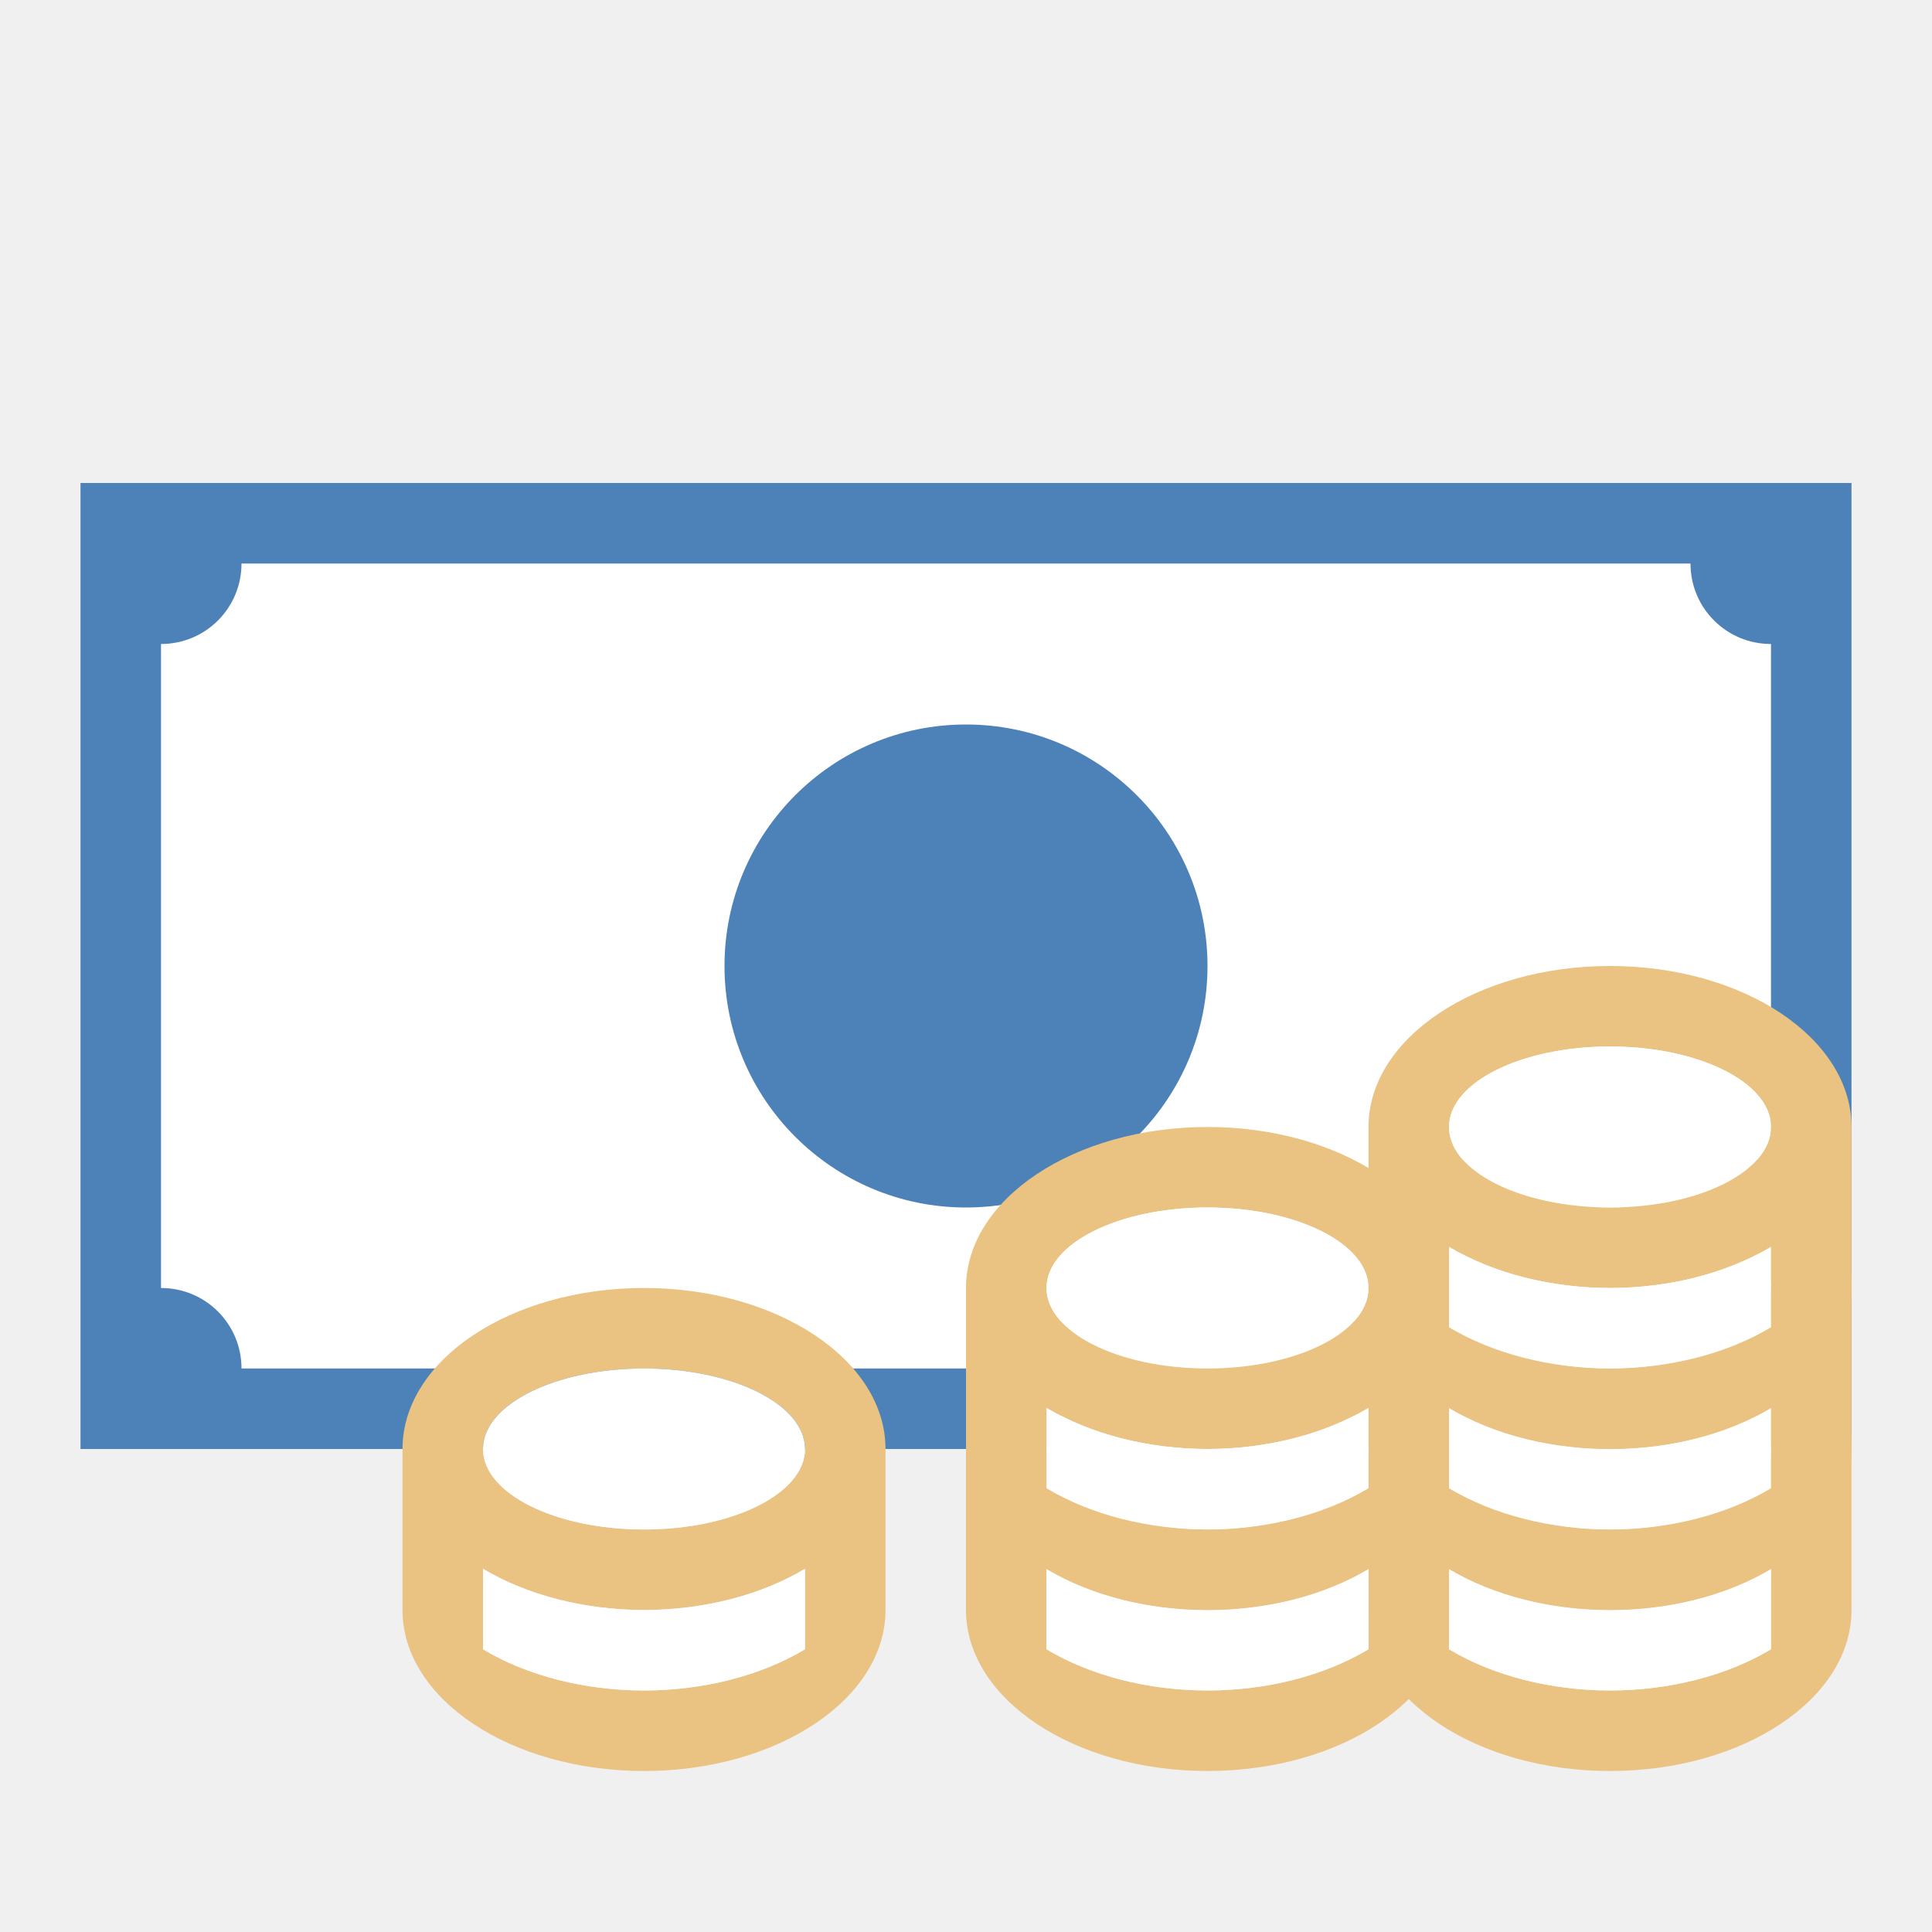
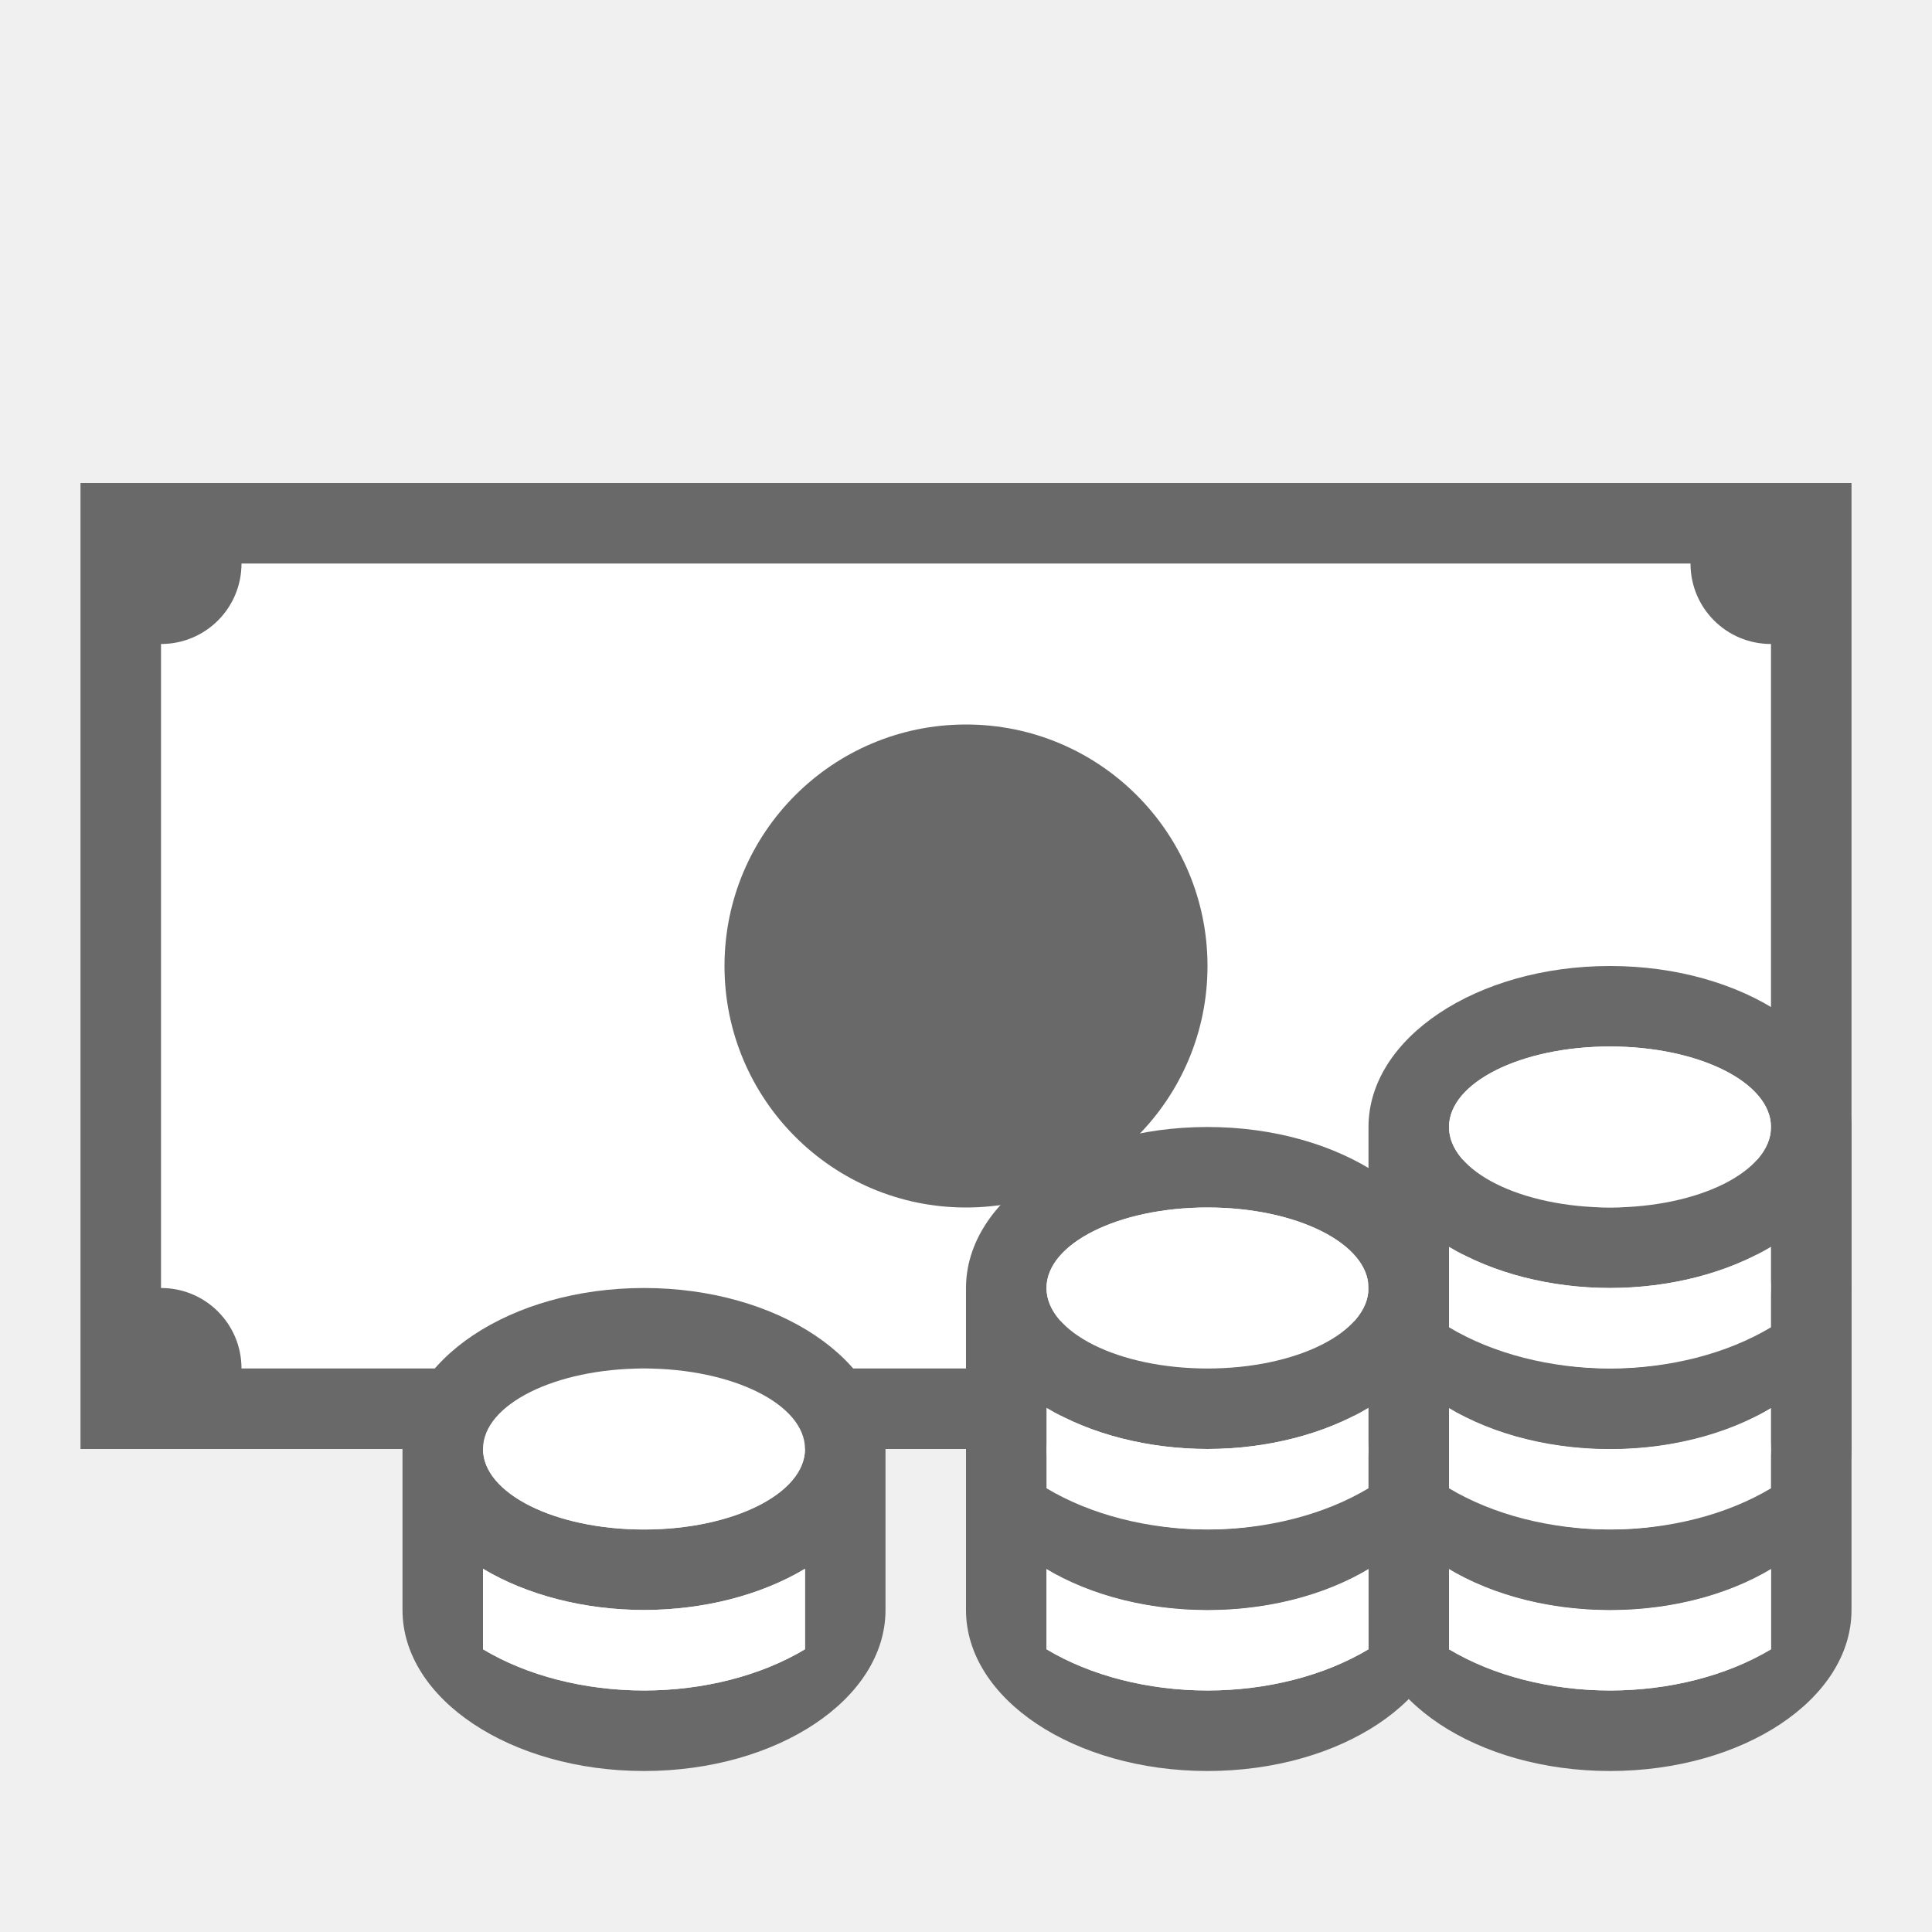
- <svg xmlns="http://www.w3.org/2000/svg" viewBox="0 0 24 24">
-   <rect style="fill:#ffffff" id="rect821" width="20" height="10" x="2" y="7" ry="0" />
-   <path style="fill:#4d82b8" d="M 1 6 L 1 18 L 22 18 L 23 18 L 23 17 L 23 7 L 23 6 L 22 6 L 1 6 z M 3 7 L 21 7 C 21 7.554 21.446 8 22 8 L 22 16 A 1 1 0 0 0 21 17 L 3 17 C 3 16.446 2.554 16 2 16 L 2 8 C 2.554 8 3 7.554 3 7 z M 12 9 A 3 3 0 0 0 9 12 A 3 3 0 0 0 12 15 A 3 3 0 0 0 15 12 A 3 3 0 0 0 12 9 z " />
-   <path style="fill:#eac282" d="m 8,16 a 3,2 0 0 0 -3,2 v 2 a 3,2 0 0 0 3,2 3,2 0 0 0 3,-2 V 18 A 3,2 0 0 0 8,16 Z m 0,1 a 2,1 0 0 1 2,1 2,1 0 0 1 -2,1 2,1 0 0 1 -2,-1 2,1 0 0 1 2,-1 z M 6,19.488 A 3,2 0 0 0 8,20 3,2 0 0 0 10,19.488 v 1 A 3,2 0 0 1 8,21 3,2 0 0 1 6,20.488 Z" />
-   <path style="fill:#ffffff" d="m 8,17 a 2,1 0 0 0 -2,1 2,1 0 0 0 2,1 2,1 0 0 0 2,-1 2,1 0 0 0 -2,-1 z m -2,2.488 v 1 A 3,2 0 0 0 8,21 3,2 0 0 0 10,20.488 v -1 A 3,2 0 0 1 8,20 3,2 0 0 1 6,19.488 Z" />
-   <path style="fill:#eac282" d="m 20,16 a 3,2 0 0 0 -3,2 v 2 a 3,2 0 0 0 3,2 3,2 0 0 0 3,-2 v -2 a 3,2 0 0 0 -3,-2 z m 0,1 a 2,1 0 0 1 2,1 2,1 0 0 1 -2,1 2,1 0 0 1 -2,-1 2,1 0 0 1 2,-1 z m -2,2.488 A 3,2 0 0 0 20,20 3,2 0 0 0 22,19.488 v 1 A 3,2 0 0 1 20,21 3,2 0 0 1 18,20.488 Z" />
-   <path style="fill:#ffffff" d="m 20,17 a 2,1 0 0 0 -2,1 2,1 0 0 0 2,1 2,1 0 0 0 2,-1 2,1 0 0 0 -2,-1 z m -2,2.488 v 1 A 3,2 0 0 0 20,21 3,2 0 0 0 22,20.488 v -1 A 3,2 0 0 1 20,20 3,2 0 0 1 18,19.488 Z" />
-   <path style="fill:#eac282" d="m 15,16 a 3,2 0 0 0 -3,2 v 2 a 3,2 0 0 0 3,2 3,2 0 0 0 3,-2 v -2 a 3,2 0 0 0 -3,-2 z m 0,1 a 2,1 0 0 1 2,1 2,1 0 0 1 -2,1 2,1 0 0 1 -2,-1 2,1 0 0 1 2,-1 z m -2,2.488 A 3,2 0 0 0 15,20 3,2 0 0 0 17,19.488 v 1 A 3,2 0 0 1 15,21 3,2 0 0 1 13,20.488 Z" />
-   <path style="fill:#ffffff" d="m 15,17 a 2,1 0 0 0 -2,1 2,1 0 0 0 2,1 2,1 0 0 0 2,-1 2,1 0 0 0 -2,-1 z m -2,2.488 v 1 A 3,2 0 0 0 15,21 3,2 0 0 0 17,20.488 v -1 A 3,2 0 0 1 15,20 3,2 0 0 1 13,19.488 Z" />
-   <path style="fill:#eac282" d="m 20,14 a 3,2 0 0 0 -3,2 v 2 a 3,2 0 0 0 3,2 3,2 0 0 0 3,-2 v -2 a 3,2 0 0 0 -3,-2 z m 0,1 a 2,1 0 0 1 2,1 2,1 0 0 1 -2,1 2,1 0 0 1 -2,-1 2,1 0 0 1 2,-1 z m -2,2.488 A 3,2 0 0 0 20,18 3,2 0 0 0 22,17.488 v 1 A 3,2 0 0 1 20,19 3,2 0 0 1 18,18.488 Z" />
-   <path style="fill:#ffffff" d="m 20,15 a 2,1 0 0 0 -2,1 2,1 0 0 0 2,1 2,1 0 0 0 2,-1 2,1 0 0 0 -2,-1 z m -2,2.488 v 1 A 3,2 0 0 0 20,19 3,2 0 0 0 22,18.488 v -1 A 3,2 0 0 1 20,18 3,2 0 0 1 18,17.488 Z" />
-   <path style="fill:#eac282" d="m 15,14 a 3,2 0 0 0 -3,2 v 2 a 3,2 0 0 0 3,2 3,2 0 0 0 3,-2 v -2 a 3,2 0 0 0 -3,-2 z m 0,1 a 2,1 0 0 1 2,1 2,1 0 0 1 -2,1 2,1 0 0 1 -2,-1 2,1 0 0 1 2,-1 z m -2,2.488 A 3,2 0 0 0 15,18 3,2 0 0 0 17,17.488 v 1 A 3,2 0 0 1 15,19 3,2 0 0 1 13,18.488 Z" />
-   <path style="fill:#ffffff" d="m 15,15 a 2,1 0 0 0 -2,1 2,1 0 0 0 2,1 2,1 0 0 0 2,-1 2,1 0 0 0 -2,-1 z m -2,2.488 v 1 A 3,2 0 0 0 15,19 3,2 0 0 0 17,18.488 v -1 A 3,2 0 0 1 15,18 3,2 0 0 1 13,17.488 Z" />
-   <path style="fill:#eac282" d="m 20,12 a 3,2 0 0 0 -3,2 v 2 a 3,2 0 0 0 3,2 3,2 0 0 0 3,-2 v -2 a 3,2 0 0 0 -3,-2 z m 0,1 a 2,1 0 0 1 2,1 2,1 0 0 1 -2,1 2,1 0 0 1 -2,-1 2,1 0 0 1 2,-1 z m -2,2.488 A 3,2 0 0 0 20,16 3,2 0 0 0 22,15.488 v 1 A 3,2 0 0 1 20,17 3,2 0 0 1 18,16.488 Z" />
-   <path style="fill:#ffffff" d="m 20,13 a 2,1 0 0 0 -2,1 2,1 0 0 0 2,1 2,1 0 0 0 2,-1 2,1 0 0 0 -2,-1 z m -2,2.488 v 1 A 3,2 0 0 0 20,17 3,2 0 0 0 22,16.488 v -1 A 3,2 0 0 1 20,16 3,2 0 0 1 18,15.488 Z" />
+ <svg xmlns="http://www.w3.org/2000/svg" version="1.1" viewBox="0 0 24 24">
+   <rect x="2" y="7" width="20" height="10" ry="0" fill="#fff" />
+   <path d="m1 6v12h22v-12h-1zm2 1h18c0 0.554 0.446 1 1 1v8c-0.552 0-1 0.448-1 1h-18c0-0.554-0.446-1-1-1v-8c0.554 0 1-0.446 1-1zm9 2c-1.657 0-3 1.343-3 3s1.343 3 3 3 3-1.343 3-3-1.343-3-3-3z" fill="#696969" />
+   <path d="m8 16a3 2 0 0 0-3 2v2a3 2 0 0 0 3 2 3 2 0 0 0 3-2v-2a3 2 0 0 0-3-2zm0 1a2 1 0 0 1 2 1 2 1 0 0 1-2 1 2 1 0 0 1-2-1 2 1 0 0 1 2-1zm-2 2.488a3 2 0 0 0 2 0.512 3 2 0 0 0 2-0.512v1a3 2 0 0 1-2 0.512 3 2 0 0 1-2-0.512z" fill="#696969" />
+   <path d="m8 17a2 1 0 0 0-2 1 2 1 0 0 0 2 1 2 1 0 0 0 2-1 2 1 0 0 0-2-1zm-2 2.488v1a3 2 0 0 0 2 0.512 3 2 0 0 0 2-0.512v-1a3 2 0 0 1-2 0.512 3 2 0 0 1-2-0.512z" fill="#fff" />
+   <path d="m20 16a3 2 0 0 0-3 2v2a3 2 0 0 0 3 2 3 2 0 0 0 3-2v-2a3 2 0 0 0-3-2zm0 1a2 1 0 0 1 2 1 2 1 0 0 1-2 1 2 1 0 0 1-2-1 2 1 0 0 1 2-1zm-2 2.488a3 2 0 0 0 2 0.512 3 2 0 0 0 2-0.512v1a3 2 0 0 1-2 0.512 3 2 0 0 1-2-0.512z" fill="#696969" />
+   <path d="m20 17a2 1 0 0 0-2 1 2 1 0 0 0 2 1 2 1 0 0 0 2-1 2 1 0 0 0-2-1zm-2 2.488v1a3 2 0 0 0 2 0.512 3 2 0 0 0 2-0.512v-1a3 2 0 0 1-2 0.512 3 2 0 0 1-2-0.512z" fill="#fff" />
+   <path d="m15 16a3 2 0 0 0-3 2v2a3 2 0 0 0 3 2 3 2 0 0 0 3-2v-2a3 2 0 0 0-3-2zm0 1a2 1 0 0 1 2 1 2 1 0 0 1-2 1 2 1 0 0 1-2-1 2 1 0 0 1 2-1zm-2 2.488a3 2 0 0 0 2 0.512 3 2 0 0 0 2-0.512v1a3 2 0 0 1-2 0.512 3 2 0 0 1-2-0.512z" fill="#696969" />
+   <path d="m15 17a2 1 0 0 0-2 1 2 1 0 0 0 2 1 2 1 0 0 0 2-1 2 1 0 0 0-2-1zm-2 2.488v1a3 2 0 0 0 2 0.512 3 2 0 0 0 2-0.512v-1a3 2 0 0 1-2 0.512 3 2 0 0 1-2-0.512z" fill="#fff" />
+   <path d="m20 14a3 2 0 0 0-3 2v2a3 2 0 0 0 3 2 3 2 0 0 0 3-2v-2a3 2 0 0 0-3-2zm0 1a2 1 0 0 1 2 1 2 1 0 0 1-2 1 2 1 0 0 1-2-1 2 1 0 0 1 2-1zm-2 2.488a3 2 0 0 0 2 0.512 3 2 0 0 0 2-0.512v1a3 2 0 0 1-2 0.512 3 2 0 0 1-2-0.512z" fill="#696969" />
+   <path d="m20 15a2 1 0 0 0-2 1 2 1 0 0 0 2 1 2 1 0 0 0 2-1 2 1 0 0 0-2-1zm-2 2.488v1a3 2 0 0 0 2 0.512 3 2 0 0 0 2-0.512v-1a3 2 0 0 1-2 0.512 3 2 0 0 1-2-0.512z" fill="#fff" />
+   <path d="m15 14a3 2 0 0 0-3 2v2a3 2 0 0 0 3 2 3 2 0 0 0 3-2v-2a3 2 0 0 0-3-2zm0 1a2 1 0 0 1 2 1 2 1 0 0 1-2 1 2 1 0 0 1-2-1 2 1 0 0 1 2-1zm-2 2.488a3 2 0 0 0 2 0.512 3 2 0 0 0 2-0.512v1a3 2 0 0 1-2 0.512 3 2 0 0 1-2-0.512z" fill="#696969" />
+   <path d="m15 15a2 1 0 0 0-2 1 2 1 0 0 0 2 1 2 1 0 0 0 2-1 2 1 0 0 0-2-1zm-2 2.488v1a3 2 0 0 0 2 0.512 3 2 0 0 0 2-0.512v-1a3 2 0 0 1-2 0.512 3 2 0 0 1-2-0.512z" fill="#fff" />
+   <path d="m20 12a3 2 0 0 0-3 2v2a3 2 0 0 0 3 2 3 2 0 0 0 3-2v-2a3 2 0 0 0-3-2zm0 1a2 1 0 0 1 2 1 2 1 0 0 1-2 1 2 1 0 0 1-2-1 2 1 0 0 1 2-1zm-2 2.488a3 2 0 0 0 2 0.512 3 2 0 0 0 2-0.512v1a3 2 0 0 1-2 0.512 3 2 0 0 1-2-0.512z" fill="#696969" />
+   <path d="m20 13a2 1 0 0 0-2 1 2 1 0 0 0 2 1 2 1 0 0 0 2-1 2 1 0 0 0-2-1zm-2 2.488v1a3 2 0 0 0 2 0.512 3 2 0 0 0 2-0.512v-1a3 2 0 0 1-2 0.512 3 2 0 0 1-2-0.512z" fill="#fff" />
</svg>
